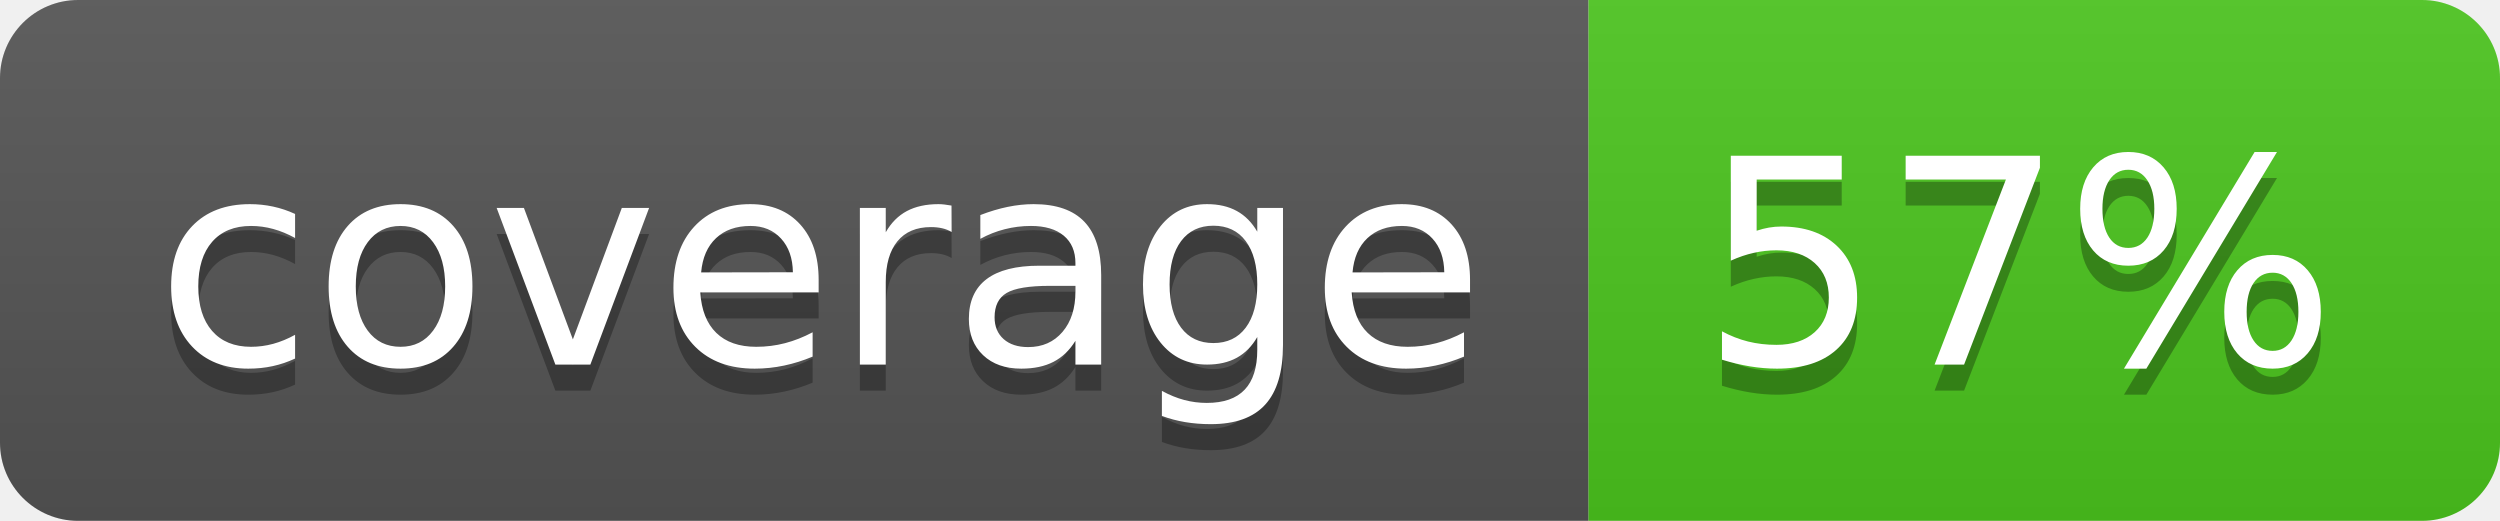
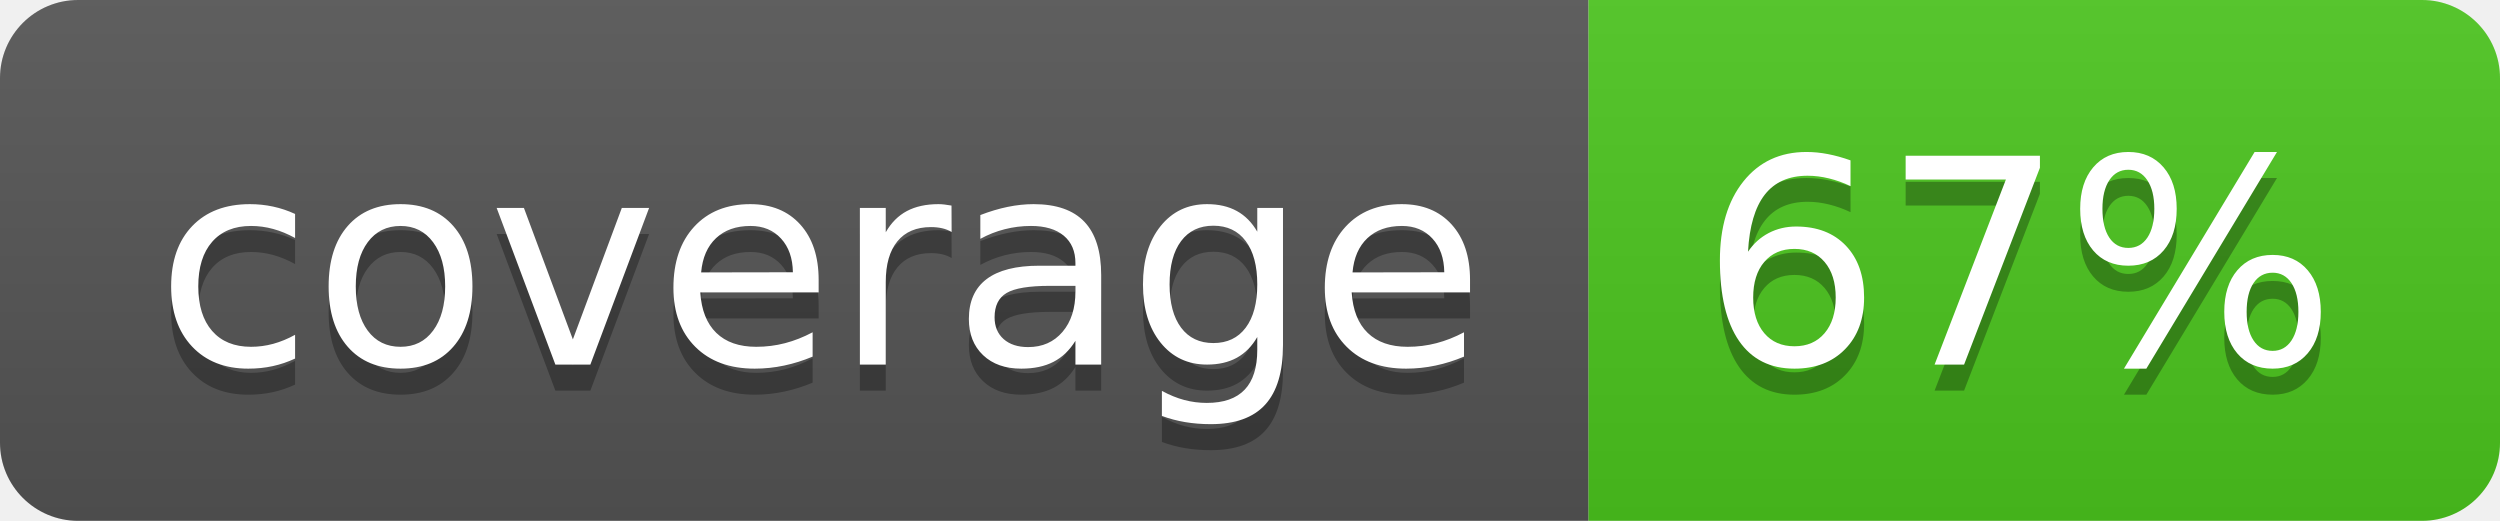
<svg xmlns="http://www.w3.org/2000/svg" width="96" height="20">
  <linearGradient id="b" x2="0" y2="100%">
    <stop offset="0" stop-color="#bbb" stop-opacity=".1" />
    <stop offset="1" stop-opacity=".1" />
  </linearGradient>
  <clipPath id="a">
    <rect width="96" height="20" rx="3" fill="#fff" />
  </clipPath>
  <g clip-path="url(#a)">
    <path fill="#555" d="M0 0h61v20H0z" />
    <path fill="#4CC61E" d="M61 0h35v20H61z" />
    <path fill="url(#b)" d="M0 0h96v20H0z" />
  </g>
  <g fill="#fff" text-anchor="middle" font-family="DejaVu Sans,Verdana,Geneva,sans-serif" font-size="110">
    <text x="315" y="150" fill="#010101" fill-opacity=".3" transform="scale(.1)" textLength="510">coverage</text>
    <text x="315" y="140" transform="scale(.1)" textLength="510">coverage</text>
-     <text x="775" y="150" fill="#010101" fill-opacity=".3" transform="scale(.1)" textLength="250">57%</text>
-     <text x="775" y="140" transform="scale(.1)" textLength="250">57%</text>
+     <text x="775" y="150" fill="#010101" fill-opacity=".3" transform="scale(.1)" textLength="250">67%</text>
+     <text x="775" y="140" transform="scale(.1)" textLength="250">67%</text>
  </g>
</svg>
